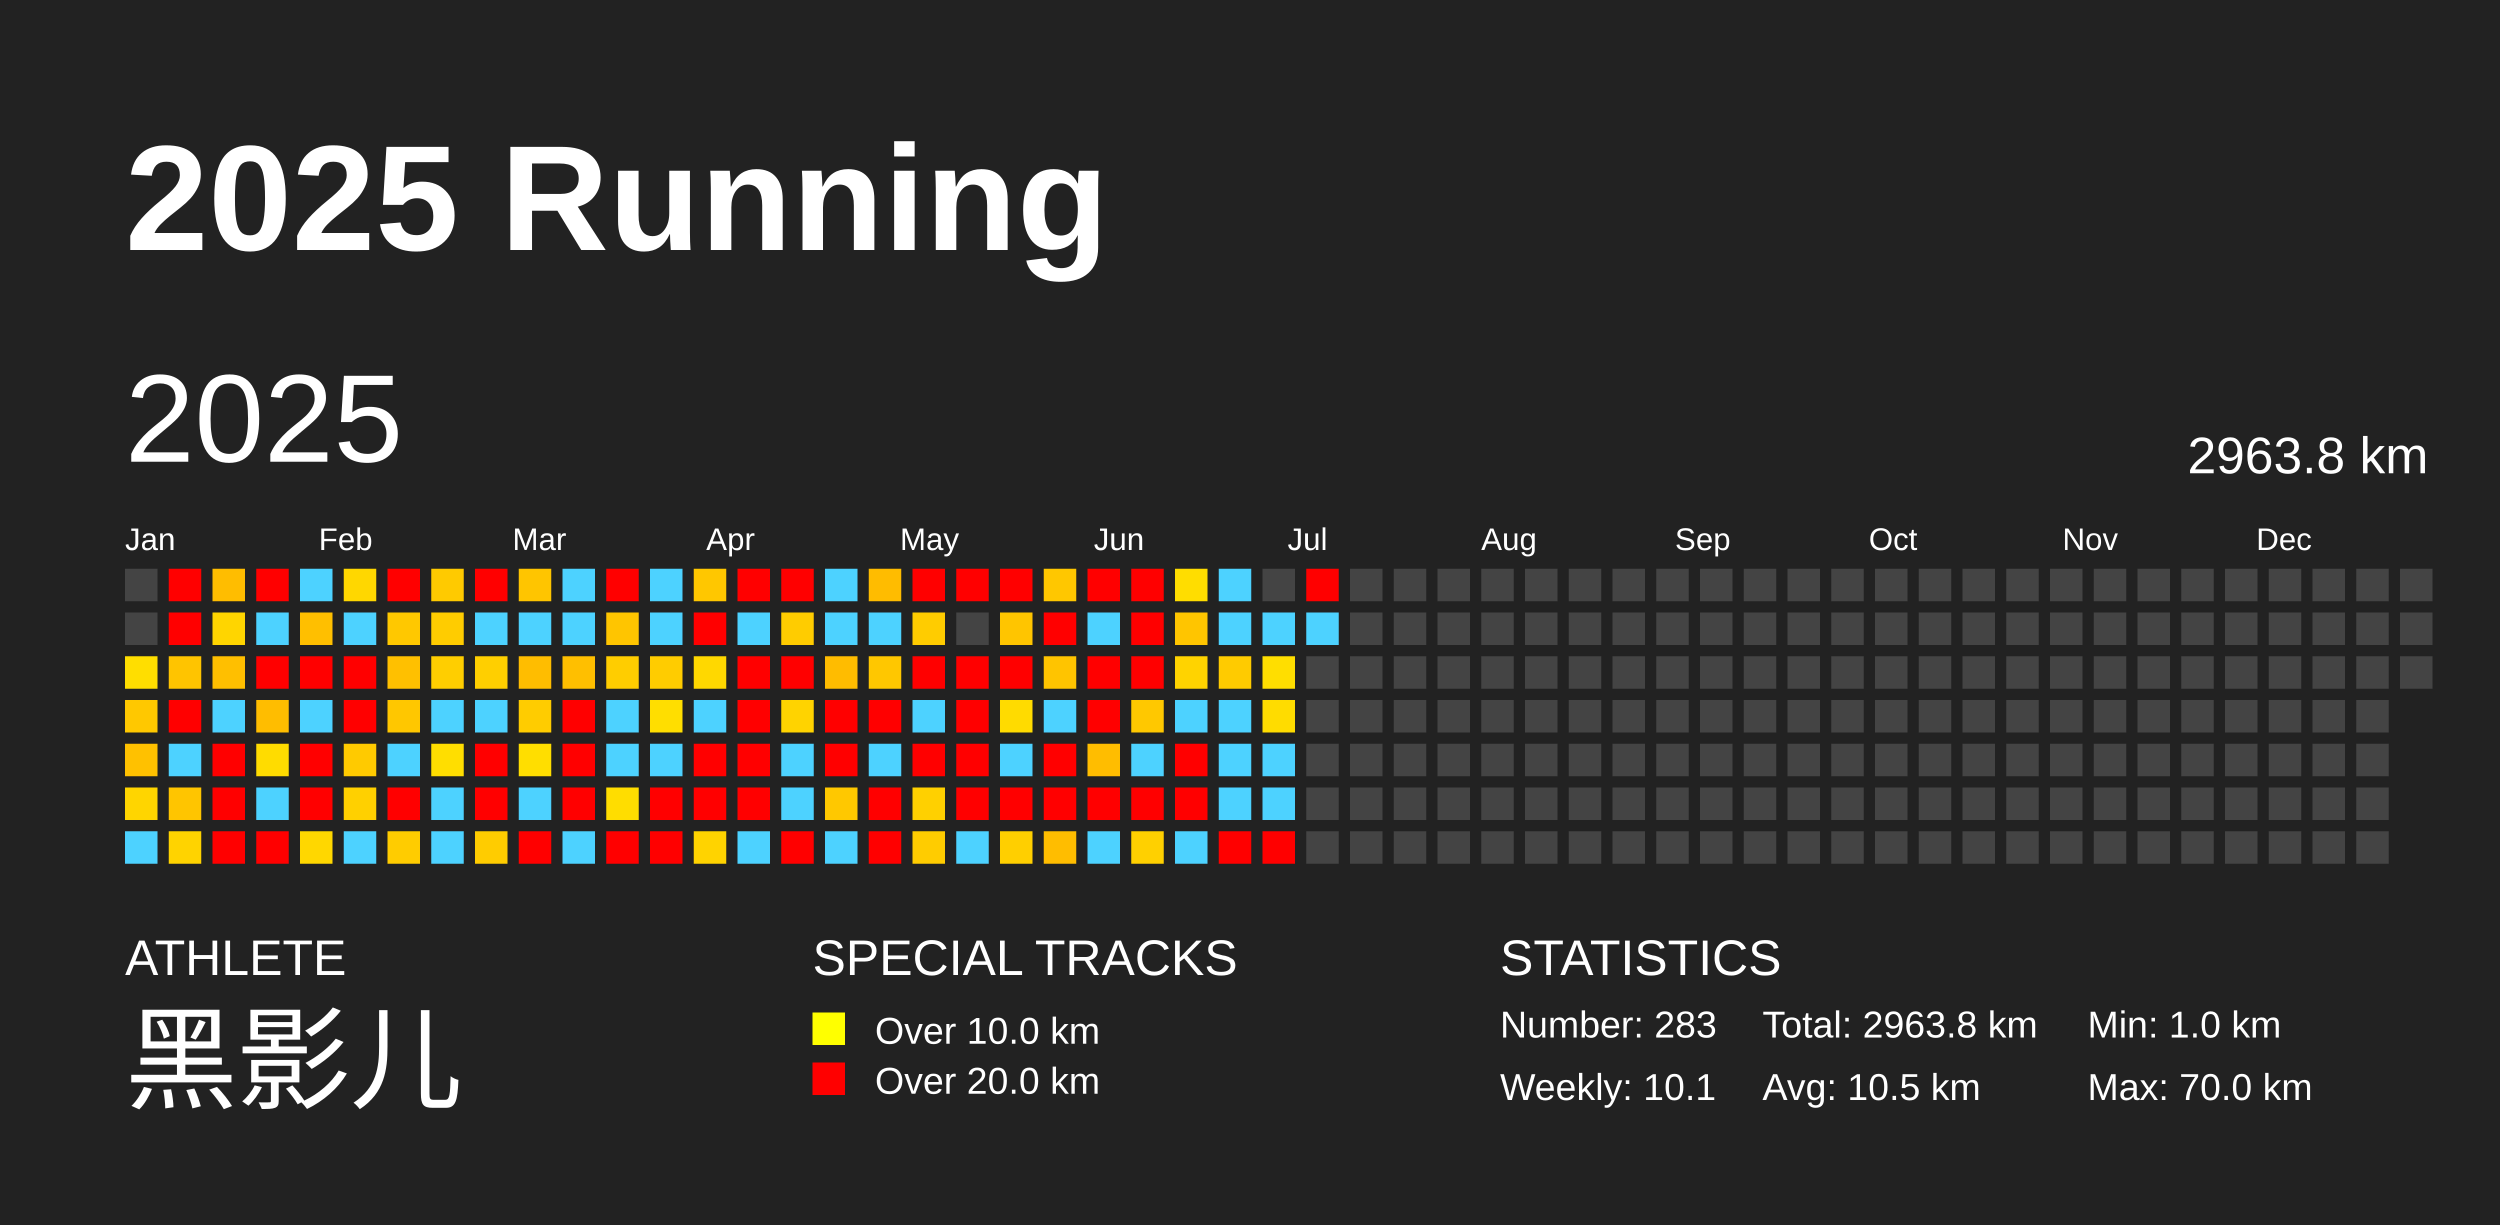
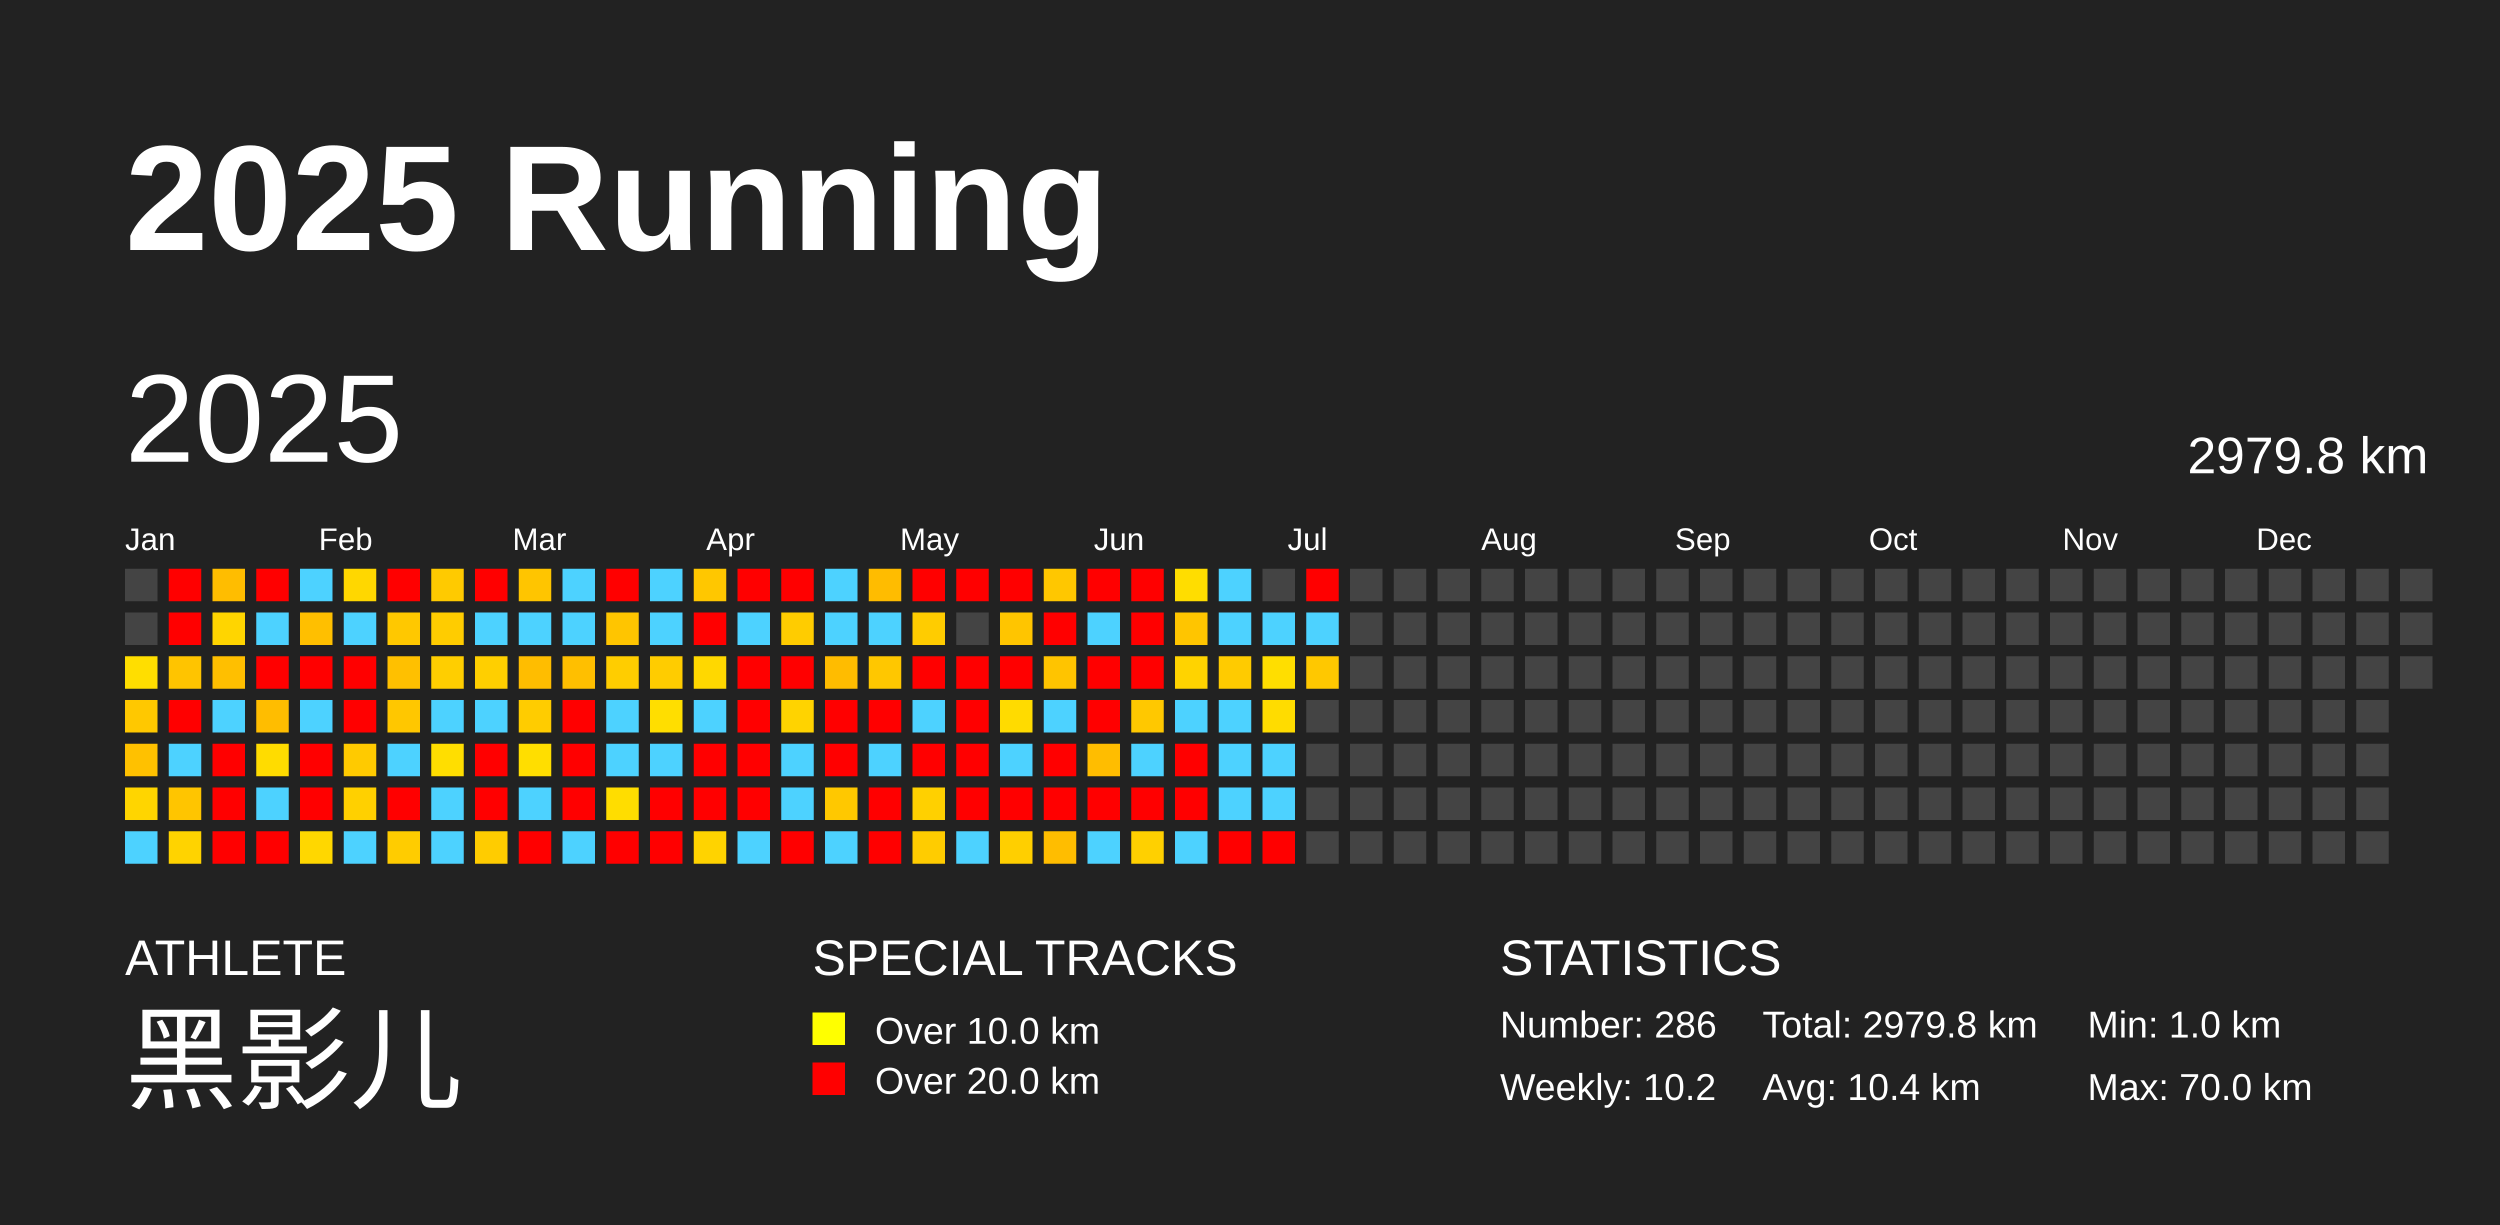
<svg xmlns="http://www.w3.org/2000/svg" baseProfile="full" height="98mm" version="1.1" viewBox="0,0,200,98" width="200mm">
  <defs />
  <rect fill="#222222" height="98" width="200" x="0" y="0" />
  <text fill="#FFFFFF" style="font-size:12px; font-family:Arial; font-weight:bold;" x="10" y="20">2025 Running</text>
  <text fill="#FFFFFF" style="font-size:4px; font-family:Arial" x="10" y="78">ATHLETE</text>
  <text fill="#FFFFFF" style="font-size:9px; font-family:Arial" x="10" y="88">黑影儿</text>
  <text fill="#FFFFFF" style="font-size:4px; font-family:Arial" x="65" y="78">SPECIAL TRACKS</text>
  <rect fill="yellow" height="2.6" width="2.6" x="65" y="81" />
  <text fill="#FFFFFF" style="font-size:3px; font-family:Arial" x="70" y="83.5">Over 10.0 km</text>
  <rect fill="red" height="2.6" width="2.6" x="65" y="85" />
  <text fill="#FFFFFF" style="font-size:3px; font-family:Arial" x="70" y="87.5">Over 20.0 km</text>
  <text fill="#FFFFFF" style="font-size:4px; font-family:Arial" x="120" y="78">STATISTICS</text>
-   <text fill="#FFFFFF" style="font-size:3px; font-family:Arial" x="120" y="83">Number: 283</text>
-   <text fill="#FFFFFF" style="font-size:3px; font-family:Arial" x="120" y="88">Weekly: 10.1</text>
-   <text fill="#FFFFFF" style="font-size:3px; font-family:Arial" x="141" y="83">Total: 2963.8 km</text>
-   <text fill="#FFFFFF" style="font-size:3px; font-family:Arial" x="141" y="88">Avg: 10.5 km</text>
+   <text fill="#FFFFFF" style="font-size:3px; font-family:Arial" x="120" y="83">Number: 286</text>
+   <text fill="#FFFFFF" style="font-size:3px; font-family:Arial" x="120" y="88">Weekly: 10.2</text>
+   <text fill="#FFFFFF" style="font-size:3px; font-family:Arial" x="141" y="83">Total: 2979.8 km</text>
+   <text fill="#FFFFFF" style="font-size:3px; font-family:Arial" x="141" y="88">Avg: 10.4 km</text>
  <text fill="#FFFFFF" style="font-size:3px; font-family:Arial" x="167" y="83">Min: 1.0 km</text>
  <text fill="#FFFFFF" style="font-size:3px; font-family:Arial" x="167" y="88">Max: 70.0 km</text>
  <text dominant-baseline="hanging" fill="#FFFFFF" style="font-size:10.0px; font-family:Arial;" x="10" y="30">2025</text>
-   <text dominant-baseline="hanging" fill="#FFFFFF" style="font-size:4.125px; font-family:Arial;" x="175" y="35">2963.8 km</text>
+   <text dominant-baseline="hanging" fill="#FFFFFF" style="font-size:4.125px; font-family:Arial;" x="175" y="35">2979.8 km</text>
  <text fill="#FFFFFF" style="font-size:2.5px; font-family:Arial" x="10.0" y="44">Jan</text>
  <text fill="#FFFFFF" style="font-size:2.5px; font-family:Arial" x="25.5" y="44">Feb</text>
  <text fill="#FFFFFF" style="font-size:2.5px; font-family:Arial" x="41.0" y="44">Mar</text>
  <text fill="#FFFFFF" style="font-size:2.5px; font-family:Arial" x="56.5" y="44">Apr</text>
  <text fill="#FFFFFF" style="font-size:2.5px; font-family:Arial" x="72.0" y="44">May</text>
  <text fill="#FFFFFF" style="font-size:2.5px; font-family:Arial" x="87.5" y="44">Jun</text>
  <text fill="#FFFFFF" style="font-size:2.5px; font-family:Arial" x="103.0" y="44">Jul</text>
  <text fill="#FFFFFF" style="font-size:2.5px; font-family:Arial" x="118.5" y="44">Aug</text>
  <text fill="#FFFFFF" style="font-size:2.5px; font-family:Arial" x="134.0" y="44">Sep</text>
  <text fill="#FFFFFF" style="font-size:2.5px; font-family:Arial" x="149.5" y="44">Oct</text>
  <text fill="#FFFFFF" style="font-size:2.5px; font-family:Arial" x="165.0" y="44">Nov</text>
  <text fill="#FFFFFF" style="font-size:2.5px; font-family:Arial" x="180.5" y="44">Dec</text>
  <rect fill="#444444" height="2.6" width="2.6" x="10.0" y="45.5" />
  <rect fill="#444444" height="2.6" width="2.6" x="10.0" y="49.0" />
  <rect fill="#ffde00" height="2.6" width="2.6" x="10.0" y="52.5" />
  <rect fill="#ffc800" height="2.6" width="2.6" x="10.0" y="56.0" />
  <rect fill="#ffc100" height="2.6" width="2.6" x="10.0" y="59.5" />
  <rect fill="#ffd500" height="2.6" width="2.6" x="10.0" y="63.0" />
  <rect fill="#4dd2ff" height="2.6" width="2.6" x="10.0" y="66.5" />
  <rect fill="red" height="2.6" width="2.6" x="13.5" y="45.5" />
  <rect fill="red" height="2.6" width="2.6" x="13.5" y="49.0" />
  <rect fill="#ffc400" height="2.6" width="2.6" x="13.5" y="52.5" />
  <rect fill="red" height="2.6" width="2.6" x="13.5" y="56.0" />
  <rect fill="#4dd2ff" height="2.6" width="2.6" x="13.5" y="59.5" />
  <rect fill="#ffc500" height="2.6" width="2.6" x="13.5" y="63.0" />
  <rect fill="#ffd300" height="2.6" width="2.6" x="13.5" y="66.5" />
  <rect fill="#ffbd00" height="2.6" width="2.6" x="17.0" y="45.5" />
  <rect fill="#ffd500" height="2.6" width="2.6" x="17.0" y="49.0" />
  <rect fill="#ffbf00" height="2.6" width="2.6" x="17.0" y="52.5" />
  <rect fill="#4dd2ff" height="2.6" width="2.6" x="17.0" y="56.0" />
  <rect fill="red" height="2.6" width="2.6" x="17.0" y="59.5" />
  <rect fill="red" height="2.6" width="2.6" x="17.0" y="63.0" />
  <rect fill="red" height="2.6" width="2.6" x="17.0" y="66.5" />
  <rect fill="red" height="2.6" width="2.6" x="20.5" y="45.5" />
  <rect fill="#4dd2ff" height="2.6" width="2.6" x="20.5" y="49.0" />
  <rect fill="red" height="2.6" width="2.6" x="20.5" y="52.5" />
  <rect fill="#ffbd00" height="2.6" width="2.6" x="20.5" y="56.0" />
  <rect fill="#ffdc00" height="2.6" width="2.6" x="20.5" y="59.5" />
  <rect fill="#4dd2ff" height="2.6" width="2.6" x="20.5" y="63.0" />
  <rect fill="red" height="2.6" width="2.6" x="20.5" y="66.5" />
  <rect fill="#4dd2ff" height="2.6" width="2.6" x="24.0" y="45.5" />
  <rect fill="#ffbf00" height="2.6" width="2.6" x="24.0" y="49.0" />
  <rect fill="red" height="2.6" width="2.6" x="24.0" y="52.5" />
  <rect fill="#4dd2ff" height="2.6" width="2.6" x="24.0" y="56.0" />
  <rect fill="red" height="2.6" width="2.6" x="24.0" y="59.5" />
  <rect fill="red" height="2.6" width="2.6" x="24.0" y="63.0" />
  <rect fill="#ffd700" height="2.6" width="2.6" x="24.0" y="66.5" />
  <rect fill="#ffd700" height="2.6" width="2.6" x="27.5" y="45.5" />
  <rect fill="#4dd2ff" height="2.6" width="2.6" x="27.5" y="49.0" />
  <rect fill="red" height="2.6" width="2.6" x="27.5" y="52.5" />
  <rect fill="red" height="2.6" width="2.6" x="27.5" y="56.0" />
  <rect fill="#ffca00" height="2.6" width="2.6" x="27.5" y="59.5" />
  <rect fill="#ffd000" height="2.6" width="2.6" x="27.5" y="63.0" />
  <rect fill="#4dd2ff" height="2.6" width="2.6" x="27.5" y="66.5" />
  <rect fill="red" height="2.6" width="2.6" x="31.0" y="45.5" />
  <rect fill="#ffc800" height="2.6" width="2.6" x="31.0" y="49.0" />
  <rect fill="#ffc000" height="2.6" width="2.6" x="31.0" y="52.5" />
  <rect fill="#ffc700" height="2.6" width="2.6" x="31.0" y="56.0" />
  <rect fill="#4dd2ff" height="2.6" width="2.6" x="31.0" y="59.5" />
  <rect fill="red" height="2.6" width="2.6" x="31.0" y="63.0" />
  <rect fill="#ffcc00" height="2.6" width="2.6" x="31.0" y="66.5" />
  <rect fill="#ffca00" height="2.6" width="2.6" x="34.5" y="45.5" />
  <rect fill="#ffcc00" height="2.6" width="2.6" x="34.5" y="49.0" />
  <rect fill="#ffce00" height="2.6" width="2.6" x="34.5" y="52.5" />
  <rect fill="#4dd2ff" height="2.6" width="2.6" x="34.5" y="56.0" />
  <rect fill="#ffde00" height="2.6" width="2.6" x="34.5" y="59.5" />
  <rect fill="#4dd2ff" height="2.6" width="2.6" x="34.5" y="63.0" />
  <rect fill="#4dd2ff" height="2.6" width="2.6" x="34.5" y="66.5" />
  <rect fill="red" height="2.6" width="2.6" x="38.0" y="45.5" />
  <rect fill="#4dd2ff" height="2.6" width="2.6" x="38.0" y="49.0" />
  <rect fill="#ffcf00" height="2.6" width="2.6" x="38.0" y="52.5" />
  <rect fill="#4dd2ff" height="2.6" width="2.6" x="38.0" y="56.0" />
  <rect fill="red" height="2.6" width="2.6" x="38.0" y="59.5" />
  <rect fill="red" height="2.6" width="2.6" x="38.0" y="63.0" />
  <rect fill="#ffcc00" height="2.6" width="2.6" x="38.0" y="66.5" />
  <rect fill="#ffc500" height="2.6" width="2.6" x="41.5" y="45.5" />
  <rect fill="#4dd2ff" height="2.6" width="2.6" x="41.5" y="49.0" />
  <rect fill="#ffbd00" height="2.6" width="2.6" x="41.5" y="52.5" />
  <rect fill="#ffcc00" height="2.6" width="2.6" x="41.5" y="56.0" />
  <rect fill="#ffde00" height="2.6" width="2.6" x="41.5" y="59.5" />
  <rect fill="#4dd2ff" height="2.6" width="2.6" x="41.5" y="63.0" />
  <rect fill="red" height="2.6" width="2.6" x="41.5" y="66.5" />
  <rect fill="#4dd2ff" height="2.6" width="2.6" x="45.0" y="45.5" />
  <rect fill="#4dd2ff" height="2.6" width="2.6" x="45.0" y="49.0" />
  <rect fill="#ffbf00" height="2.6" width="2.6" x="45.0" y="52.5" />
  <rect fill="red" height="2.6" width="2.6" x="45.0" y="56.0" />
  <rect fill="red" height="2.6" width="2.6" x="45.0" y="59.5" />
  <rect fill="red" height="2.6" width="2.6" x="45.0" y="63.0" />
  <rect fill="#4dd2ff" height="2.6" width="2.6" x="45.0" y="66.5" />
  <rect fill="red" height="2.6" width="2.6" x="48.5" y="45.5" />
  <rect fill="#ffc500" height="2.6" width="2.6" x="48.5" y="49.0" />
  <rect fill="#ffcd00" height="2.6" width="2.6" x="48.5" y="52.5" />
  <rect fill="#4dd2ff" height="2.6" width="2.6" x="48.5" y="56.0" />
  <rect fill="#4dd2ff" height="2.6" width="2.6" x="48.5" y="59.5" />
  <rect fill="#ffdd00" height="2.6" width="2.6" x="48.5" y="63.0" />
  <rect fill="red" height="2.6" width="2.6" x="48.5" y="66.5" />
  <rect fill="#4dd2ff" height="2.6" width="2.6" x="52.0" y="45.5" />
  <rect fill="#4dd2ff" height="2.6" width="2.6" x="52.0" y="49.0" />
  <rect fill="#ffcc00" height="2.6" width="2.6" x="52.0" y="52.5" />
  <rect fill="#ffde00" height="2.6" width="2.6" x="52.0" y="56.0" />
  <rect fill="#4dd2ff" height="2.6" width="2.6" x="52.0" y="59.5" />
  <rect fill="red" height="2.6" width="2.6" x="52.0" y="63.0" />
  <rect fill="red" height="2.6" width="2.6" x="52.0" y="66.5" />
  <rect fill="#ffc700" height="2.6" width="2.6" x="55.5" y="45.5" />
  <rect fill="red" height="2.6" width="2.6" x="55.5" y="49.0" />
  <rect fill="#ffd800" height="2.6" width="2.6" x="55.5" y="52.5" />
  <rect fill="#4dd2ff" height="2.6" width="2.6" x="55.5" y="56.0" />
  <rect fill="red" height="2.6" width="2.6" x="55.5" y="59.5" />
  <rect fill="red" height="2.6" width="2.6" x="55.5" y="63.0" />
  <rect fill="#ffd300" height="2.6" width="2.6" x="55.5" y="66.5" />
  <rect fill="red" height="2.6" width="2.6" x="59.0" y="45.5" />
  <rect fill="#4dd2ff" height="2.6" width="2.6" x="59.0" y="49.0" />
  <rect fill="red" height="2.6" width="2.6" x="59.0" y="52.5" />
  <rect fill="red" height="2.6" width="2.6" x="59.0" y="56.0" />
  <rect fill="red" height="2.6" width="2.6" x="59.0" y="59.5" />
  <rect fill="red" height="2.6" width="2.6" x="59.0" y="63.0" />
  <rect fill="#4dd2ff" height="2.6" width="2.6" x="59.0" y="66.5" />
  <rect fill="red" height="2.6" width="2.6" x="62.5" y="45.5" />
  <rect fill="#ffcc00" height="2.6" width="2.6" x="62.5" y="49.0" />
  <rect fill="red" height="2.6" width="2.6" x="62.5" y="52.5" />
  <rect fill="#ffd300" height="2.6" width="2.6" x="62.5" y="56.0" />
  <rect fill="#4dd2ff" height="2.6" width="2.6" x="62.5" y="59.5" />
  <rect fill="#4dd2ff" height="2.6" width="2.6" x="62.5" y="63.0" />
  <rect fill="red" height="2.6" width="2.6" x="62.5" y="66.5" />
  <rect fill="#4dd2ff" height="2.6" width="2.6" x="66.0" y="45.5" />
  <rect fill="#4dd2ff" height="2.6" width="2.6" x="66.0" y="49.0" />
  <rect fill="#ffbc00" height="2.6" width="2.6" x="66.0" y="52.5" />
  <rect fill="red" height="2.6" width="2.6" x="66.0" y="56.0" />
  <rect fill="red" height="2.6" width="2.6" x="66.0" y="59.5" />
  <rect fill="#ffc800" height="2.6" width="2.6" x="66.0" y="63.0" />
  <rect fill="#4dd2ff" height="2.6" width="2.6" x="66.0" y="66.5" />
  <rect fill="#ffbc00" height="2.6" width="2.6" x="69.5" y="45.5" />
  <rect fill="#4dd2ff" height="2.6" width="2.6" x="69.5" y="49.0" />
  <rect fill="#ffc700" height="2.6" width="2.6" x="69.5" y="52.5" />
  <rect fill="red" height="2.6" width="2.6" x="69.5" y="56.0" />
  <rect fill="#4dd2ff" height="2.6" width="2.6" x="69.5" y="59.5" />
  <rect fill="red" height="2.6" width="2.6" x="69.5" y="63.0" />
  <rect fill="red" height="2.6" width="2.6" x="69.5" y="66.5" />
  <rect fill="red" height="2.6" width="2.6" x="73.0" y="45.5" />
  <rect fill="#ffcc00" height="2.6" width="2.6" x="73.0" y="49.0" />
  <rect fill="red" height="2.6" width="2.6" x="73.0" y="52.5" />
  <rect fill="#4dd2ff" height="2.6" width="2.6" x="73.0" y="56.0" />
  <rect fill="red" height="2.6" width="2.6" x="73.0" y="59.5" />
  <rect fill="#ffd000" height="2.6" width="2.6" x="73.0" y="63.0" />
  <rect fill="#ffcc00" height="2.6" width="2.6" x="73.0" y="66.5" />
  <rect fill="red" height="2.6" width="2.6" x="76.5" y="45.5" />
  <rect fill="#444444" height="2.6" width="2.6" x="76.5" y="49.0" />
  <rect fill="red" height="2.6" width="2.6" x="76.5" y="52.5" />
  <rect fill="red" height="2.6" width="2.6" x="76.5" y="56.0" />
  <rect fill="red" height="2.6" width="2.6" x="76.5" y="59.5" />
  <rect fill="red" height="2.6" width="2.6" x="76.5" y="63.0" />
  <rect fill="#4dd2ff" height="2.6" width="2.6" x="76.5" y="66.5" />
  <rect fill="red" height="2.6" width="2.6" x="80.0" y="45.5" />
  <rect fill="#ffc500" height="2.6" width="2.6" x="80.0" y="49.0" />
  <rect fill="red" height="2.6" width="2.6" x="80.0" y="52.5" />
  <rect fill="#ffdb00" height="2.6" width="2.6" x="80.0" y="56.0" />
  <rect fill="#4dd2ff" height="2.6" width="2.6" x="80.0" y="59.5" />
  <rect fill="red" height="2.6" width="2.6" x="80.0" y="63.0" />
  <rect fill="#ffcf00" height="2.6" width="2.6" x="80.0" y="66.5" />
  <rect fill="#ffc700" height="2.6" width="2.6" x="83.5" y="45.5" />
  <rect fill="red" height="2.6" width="2.6" x="83.5" y="49.0" />
  <rect fill="#ffc400" height="2.6" width="2.6" x="83.5" y="52.5" />
  <rect fill="#4dd2ff" height="2.6" width="2.6" x="83.5" y="56.0" />
  <rect fill="red" height="2.6" width="2.6" x="83.5" y="59.5" />
  <rect fill="red" height="2.6" width="2.6" x="83.5" y="63.0" />
  <rect fill="#ffbd00" height="2.6" width="2.6" x="83.5" y="66.5" />
  <rect fill="red" height="2.6" width="2.6" x="87.0" y="45.5" />
  <rect fill="#4dd2ff" height="2.6" width="2.6" x="87.0" y="49.0" />
  <rect fill="red" height="2.6" width="2.6" x="87.0" y="52.5" />
  <rect fill="red" height="2.6" width="2.6" x="87.0" y="56.0" />
  <rect fill="#ffbd00" height="2.6" width="2.6" x="87.0" y="59.5" />
  <rect fill="red" height="2.6" width="2.6" x="87.0" y="63.0" />
  <rect fill="#4dd2ff" height="2.6" width="2.6" x="87.0" y="66.5" />
  <rect fill="red" height="2.6" width="2.6" x="90.5" y="45.5" />
  <rect fill="red" height="2.6" width="2.6" x="90.5" y="49.0" />
  <rect fill="red" height="2.6" width="2.6" x="90.5" y="52.5" />
  <rect fill="#ffc800" height="2.6" width="2.6" x="90.5" y="56.0" />
  <rect fill="#4dd2ff" height="2.6" width="2.6" x="90.5" y="59.5" />
  <rect fill="red" height="2.6" width="2.6" x="90.5" y="63.0" />
  <rect fill="#ffd000" height="2.6" width="2.6" x="90.5" y="66.5" />
  <rect fill="#ffdd00" height="2.6" width="2.6" x="94.0" y="45.5" />
  <rect fill="#ffc500" height="2.6" width="2.6" x="94.0" y="49.0" />
  <rect fill="#ffd300" height="2.6" width="2.6" x="94.0" y="52.5" />
  <rect fill="#4dd2ff" height="2.6" width="2.6" x="94.0" y="56.0" />
  <rect fill="red" height="2.6" width="2.6" x="94.0" y="59.5" />
  <rect fill="red" height="2.6" width="2.6" x="94.0" y="63.0" />
  <rect fill="#4dd2ff" height="2.6" width="2.6" x="94.0" y="66.5" />
  <rect fill="#4dd2ff" height="2.6" width="2.6" x="97.5" y="45.5" />
  <rect fill="#4dd2ff" height="2.6" width="2.6" x="97.5" y="49.0" />
  <rect fill="#ffcb00" height="2.6" width="2.6" x="97.5" y="52.5" />
  <rect fill="#4dd2ff" height="2.6" width="2.6" x="97.5" y="56.0" />
  <rect fill="#4dd2ff" height="2.6" width="2.6" x="97.5" y="59.5" />
  <rect fill="#4dd2ff" height="2.6" width="2.6" x="97.5" y="63.0" />
  <rect fill="red" height="2.6" width="2.6" x="97.5" y="66.5" />
  <rect fill="#444444" height="2.6" width="2.6" x="101.0" y="45.5" />
  <rect fill="#4dd2ff" height="2.6" width="2.6" x="101.0" y="49.0" />
  <rect fill="#ffde00" height="2.6" width="2.6" x="101.0" y="52.5" />
  <rect fill="#ffdc00" height="2.6" width="2.6" x="101.0" y="56.0" />
  <rect fill="#4dd2ff" height="2.6" width="2.6" x="101.0" y="59.5" />
  <rect fill="#4dd2ff" height="2.6" width="2.6" x="101.0" y="63.0" />
  <rect fill="red" height="2.6" width="2.6" x="101.0" y="66.5" />
  <rect fill="red" height="2.6" width="2.6" x="104.5" y="45.5" />
  <rect fill="#4dd2ff" height="2.6" width="2.6" x="104.5" y="49.0" />
-   <rect fill="#444444" height="2.6" width="2.6" x="104.5" y="52.5" />
+   <rect fill="#ffc800" height="2.6" width="2.6" x="104.5" y="52.5" />
  <rect fill="#444444" height="2.6" width="2.6" x="104.5" y="56.0" />
  <rect fill="#444444" height="2.6" width="2.6" x="104.5" y="59.5" />
  <rect fill="#444444" height="2.6" width="2.6" x="104.5" y="63.0" />
  <rect fill="#444444" height="2.6" width="2.6" x="104.5" y="66.5" />
  <rect fill="#444444" height="2.6" width="2.6" x="108.0" y="45.5" />
  <rect fill="#444444" height="2.6" width="2.6" x="108.0" y="49.0" />
  <rect fill="#444444" height="2.6" width="2.6" x="108.0" y="52.5" />
  <rect fill="#444444" height="2.6" width="2.6" x="108.0" y="56.0" />
  <rect fill="#444444" height="2.6" width="2.6" x="108.0" y="59.5" />
  <rect fill="#444444" height="2.6" width="2.6" x="108.0" y="63.0" />
  <rect fill="#444444" height="2.6" width="2.6" x="108.0" y="66.5" />
  <rect fill="#444444" height="2.6" width="2.6" x="111.5" y="45.5" />
  <rect fill="#444444" height="2.6" width="2.6" x="111.5" y="49.0" />
  <rect fill="#444444" height="2.6" width="2.6" x="111.5" y="52.5" />
  <rect fill="#444444" height="2.6" width="2.6" x="111.5" y="56.0" />
  <rect fill="#444444" height="2.6" width="2.6" x="111.5" y="59.5" />
  <rect fill="#444444" height="2.6" width="2.6" x="111.5" y="63.0" />
  <rect fill="#444444" height="2.6" width="2.6" x="111.5" y="66.5" />
  <rect fill="#444444" height="2.6" width="2.6" x="115.0" y="45.5" />
  <rect fill="#444444" height="2.6" width="2.6" x="115.0" y="49.0" />
  <rect fill="#444444" height="2.6" width="2.6" x="115.0" y="52.5" />
  <rect fill="#444444" height="2.6" width="2.6" x="115.0" y="56.0" />
  <rect fill="#444444" height="2.6" width="2.6" x="115.0" y="59.5" />
  <rect fill="#444444" height="2.6" width="2.6" x="115.0" y="63.0" />
  <rect fill="#444444" height="2.6" width="2.6" x="115.0" y="66.5" />
  <rect fill="#444444" height="2.6" width="2.6" x="118.5" y="45.5" />
  <rect fill="#444444" height="2.6" width="2.6" x="118.5" y="49.0" />
  <rect fill="#444444" height="2.6" width="2.6" x="118.5" y="52.5" />
  <rect fill="#444444" height="2.6" width="2.6" x="118.5" y="56.0" />
  <rect fill="#444444" height="2.6" width="2.6" x="118.5" y="59.5" />
  <rect fill="#444444" height="2.6" width="2.6" x="118.5" y="63.0" />
  <rect fill="#444444" height="2.6" width="2.6" x="118.5" y="66.5" />
  <rect fill="#444444" height="2.6" width="2.6" x="122.0" y="45.5" />
  <rect fill="#444444" height="2.6" width="2.6" x="122.0" y="49.0" />
  <rect fill="#444444" height="2.6" width="2.6" x="122.0" y="52.5" />
  <rect fill="#444444" height="2.6" width="2.6" x="122.0" y="56.0" />
  <rect fill="#444444" height="2.6" width="2.6" x="122.0" y="59.5" />
  <rect fill="#444444" height="2.6" width="2.6" x="122.0" y="63.0" />
  <rect fill="#444444" height="2.6" width="2.6" x="122.0" y="66.5" />
  <rect fill="#444444" height="2.6" width="2.6" x="125.5" y="45.5" />
  <rect fill="#444444" height="2.6" width="2.6" x="125.5" y="49.0" />
  <rect fill="#444444" height="2.6" width="2.6" x="125.5" y="52.5" />
  <rect fill="#444444" height="2.6" width="2.6" x="125.5" y="56.0" />
  <rect fill="#444444" height="2.6" width="2.6" x="125.5" y="59.5" />
  <rect fill="#444444" height="2.6" width="2.6" x="125.5" y="63.0" />
  <rect fill="#444444" height="2.6" width="2.6" x="125.5" y="66.5" />
  <rect fill="#444444" height="2.6" width="2.6" x="129.0" y="45.5" />
  <rect fill="#444444" height="2.6" width="2.6" x="129.0" y="49.0" />
  <rect fill="#444444" height="2.6" width="2.6" x="129.0" y="52.5" />
  <rect fill="#444444" height="2.6" width="2.6" x="129.0" y="56.0" />
  <rect fill="#444444" height="2.6" width="2.6" x="129.0" y="59.5" />
  <rect fill="#444444" height="2.6" width="2.6" x="129.0" y="63.0" />
  <rect fill="#444444" height="2.6" width="2.6" x="129.0" y="66.5" />
  <rect fill="#444444" height="2.6" width="2.6" x="132.5" y="45.5" />
  <rect fill="#444444" height="2.6" width="2.6" x="132.5" y="49.0" />
  <rect fill="#444444" height="2.6" width="2.6" x="132.5" y="52.5" />
  <rect fill="#444444" height="2.6" width="2.6" x="132.5" y="56.0" />
  <rect fill="#444444" height="2.6" width="2.6" x="132.5" y="59.5" />
  <rect fill="#444444" height="2.6" width="2.6" x="132.5" y="63.0" />
  <rect fill="#444444" height="2.6" width="2.6" x="132.5" y="66.5" />
  <rect fill="#444444" height="2.6" width="2.6" x="136.0" y="45.5" />
  <rect fill="#444444" height="2.6" width="2.6" x="136.0" y="49.0" />
  <rect fill="#444444" height="2.6" width="2.6" x="136.0" y="52.5" />
  <rect fill="#444444" height="2.6" width="2.6" x="136.0" y="56.0" />
  <rect fill="#444444" height="2.6" width="2.6" x="136.0" y="59.5" />
  <rect fill="#444444" height="2.6" width="2.6" x="136.0" y="63.0" />
  <rect fill="#444444" height="2.6" width="2.6" x="136.0" y="66.5" />
  <rect fill="#444444" height="2.6" width="2.6" x="139.5" y="45.5" />
  <rect fill="#444444" height="2.6" width="2.6" x="139.5" y="49.0" />
  <rect fill="#444444" height="2.6" width="2.6" x="139.5" y="52.5" />
  <rect fill="#444444" height="2.6" width="2.6" x="139.5" y="56.0" />
  <rect fill="#444444" height="2.6" width="2.6" x="139.5" y="59.5" />
  <rect fill="#444444" height="2.6" width="2.6" x="139.5" y="63.0" />
  <rect fill="#444444" height="2.6" width="2.6" x="139.5" y="66.5" />
  <rect fill="#444444" height="2.6" width="2.6" x="143.0" y="45.5" />
  <rect fill="#444444" height="2.6" width="2.6" x="143.0" y="49.0" />
  <rect fill="#444444" height="2.6" width="2.6" x="143.0" y="52.5" />
  <rect fill="#444444" height="2.6" width="2.6" x="143.0" y="56.0" />
  <rect fill="#444444" height="2.6" width="2.6" x="143.0" y="59.5" />
  <rect fill="#444444" height="2.6" width="2.6" x="143.0" y="63.0" />
  <rect fill="#444444" height="2.6" width="2.6" x="143.0" y="66.5" />
  <rect fill="#444444" height="2.6" width="2.6" x="146.5" y="45.5" />
  <rect fill="#444444" height="2.6" width="2.6" x="146.5" y="49.0" />
  <rect fill="#444444" height="2.6" width="2.6" x="146.5" y="52.5" />
  <rect fill="#444444" height="2.6" width="2.6" x="146.5" y="56.0" />
  <rect fill="#444444" height="2.6" width="2.6" x="146.5" y="59.5" />
  <rect fill="#444444" height="2.6" width="2.6" x="146.5" y="63.0" />
  <rect fill="#444444" height="2.6" width="2.6" x="146.5" y="66.5" />
  <rect fill="#444444" height="2.6" width="2.6" x="150.0" y="45.5" />
  <rect fill="#444444" height="2.6" width="2.6" x="150.0" y="49.0" />
  <rect fill="#444444" height="2.6" width="2.6" x="150.0" y="52.5" />
  <rect fill="#444444" height="2.6" width="2.6" x="150.0" y="56.0" />
  <rect fill="#444444" height="2.6" width="2.6" x="150.0" y="59.5" />
  <rect fill="#444444" height="2.6" width="2.6" x="150.0" y="63.0" />
  <rect fill="#444444" height="2.6" width="2.6" x="150.0" y="66.5" />
  <rect fill="#444444" height="2.6" width="2.6" x="153.5" y="45.5" />
  <rect fill="#444444" height="2.6" width="2.6" x="153.5" y="49.0" />
  <rect fill="#444444" height="2.6" width="2.6" x="153.5" y="52.5" />
  <rect fill="#444444" height="2.6" width="2.6" x="153.5" y="56.0" />
  <rect fill="#444444" height="2.6" width="2.6" x="153.5" y="59.5" />
  <rect fill="#444444" height="2.6" width="2.6" x="153.5" y="63.0" />
  <rect fill="#444444" height="2.6" width="2.6" x="153.5" y="66.5" />
  <rect fill="#444444" height="2.6" width="2.6" x="157.0" y="45.5" />
  <rect fill="#444444" height="2.6" width="2.6" x="157.0" y="49.0" />
  <rect fill="#444444" height="2.6" width="2.6" x="157.0" y="52.5" />
  <rect fill="#444444" height="2.6" width="2.6" x="157.0" y="56.0" />
  <rect fill="#444444" height="2.6" width="2.6" x="157.0" y="59.5" />
  <rect fill="#444444" height="2.6" width="2.6" x="157.0" y="63.0" />
  <rect fill="#444444" height="2.6" width="2.6" x="157.0" y="66.5" />
  <rect fill="#444444" height="2.6" width="2.6" x="160.5" y="45.5" />
  <rect fill="#444444" height="2.6" width="2.6" x="160.5" y="49.0" />
  <rect fill="#444444" height="2.6" width="2.6" x="160.5" y="52.5" />
  <rect fill="#444444" height="2.6" width="2.6" x="160.5" y="56.0" />
  <rect fill="#444444" height="2.6" width="2.6" x="160.5" y="59.5" />
  <rect fill="#444444" height="2.6" width="2.6" x="160.5" y="63.0" />
  <rect fill="#444444" height="2.6" width="2.6" x="160.5" y="66.5" />
  <rect fill="#444444" height="2.6" width="2.6" x="164.0" y="45.5" />
  <rect fill="#444444" height="2.6" width="2.6" x="164.0" y="49.0" />
  <rect fill="#444444" height="2.6" width="2.6" x="164.0" y="52.5" />
  <rect fill="#444444" height="2.6" width="2.6" x="164.0" y="56.0" />
  <rect fill="#444444" height="2.6" width="2.6" x="164.0" y="59.5" />
  <rect fill="#444444" height="2.6" width="2.6" x="164.0" y="63.0" />
  <rect fill="#444444" height="2.6" width="2.6" x="164.0" y="66.5" />
  <rect fill="#444444" height="2.6" width="2.6" x="167.5" y="45.5" />
  <rect fill="#444444" height="2.6" width="2.6" x="167.5" y="49.0" />
  <rect fill="#444444" height="2.6" width="2.6" x="167.5" y="52.5" />
  <rect fill="#444444" height="2.6" width="2.6" x="167.5" y="56.0" />
  <rect fill="#444444" height="2.6" width="2.6" x="167.5" y="59.5" />
  <rect fill="#444444" height="2.6" width="2.6" x="167.5" y="63.0" />
  <rect fill="#444444" height="2.6" width="2.6" x="167.5" y="66.5" />
  <rect fill="#444444" height="2.6" width="2.6" x="171.0" y="45.5" />
  <rect fill="#444444" height="2.6" width="2.6" x="171.0" y="49.0" />
  <rect fill="#444444" height="2.6" width="2.6" x="171.0" y="52.5" />
  <rect fill="#444444" height="2.6" width="2.6" x="171.0" y="56.0" />
  <rect fill="#444444" height="2.6" width="2.6" x="171.0" y="59.5" />
  <rect fill="#444444" height="2.6" width="2.6" x="171.0" y="63.0" />
  <rect fill="#444444" height="2.6" width="2.6" x="171.0" y="66.5" />
  <rect fill="#444444" height="2.6" width="2.6" x="174.5" y="45.5" />
  <rect fill="#444444" height="2.6" width="2.6" x="174.5" y="49.0" />
  <rect fill="#444444" height="2.6" width="2.6" x="174.5" y="52.5" />
  <rect fill="#444444" height="2.6" width="2.6" x="174.5" y="56.0" />
  <rect fill="#444444" height="2.6" width="2.6" x="174.5" y="59.5" />
  <rect fill="#444444" height="2.6" width="2.6" x="174.5" y="63.0" />
  <rect fill="#444444" height="2.6" width="2.6" x="174.5" y="66.5" />
  <rect fill="#444444" height="2.6" width="2.6" x="178.0" y="45.5" />
  <rect fill="#444444" height="2.6" width="2.6" x="178.0" y="49.0" />
  <rect fill="#444444" height="2.6" width="2.6" x="178.0" y="52.5" />
  <rect fill="#444444" height="2.6" width="2.6" x="178.0" y="56.0" />
  <rect fill="#444444" height="2.6" width="2.6" x="178.0" y="59.5" />
  <rect fill="#444444" height="2.6" width="2.6" x="178.0" y="63.0" />
  <rect fill="#444444" height="2.6" width="2.6" x="178.0" y="66.5" />
  <rect fill="#444444" height="2.6" width="2.6" x="181.5" y="45.5" />
  <rect fill="#444444" height="2.6" width="2.6" x="181.5" y="49.0" />
  <rect fill="#444444" height="2.6" width="2.6" x="181.5" y="52.5" />
  <rect fill="#444444" height="2.6" width="2.6" x="181.5" y="56.0" />
  <rect fill="#444444" height="2.6" width="2.6" x="181.5" y="59.5" />
  <rect fill="#444444" height="2.6" width="2.6" x="181.5" y="63.0" />
  <rect fill="#444444" height="2.6" width="2.6" x="181.5" y="66.5" />
  <rect fill="#444444" height="2.6" width="2.6" x="185.0" y="45.5" />
  <rect fill="#444444" height="2.6" width="2.6" x="185.0" y="49.0" />
  <rect fill="#444444" height="2.6" width="2.6" x="185.0" y="52.5" />
  <rect fill="#444444" height="2.6" width="2.6" x="185.0" y="56.0" />
  <rect fill="#444444" height="2.6" width="2.6" x="185.0" y="59.5" />
  <rect fill="#444444" height="2.6" width="2.6" x="185.0" y="63.0" />
  <rect fill="#444444" height="2.6" width="2.6" x="185.0" y="66.5" />
  <rect fill="#444444" height="2.6" width="2.6" x="188.5" y="45.5" />
  <rect fill="#444444" height="2.6" width="2.6" x="188.5" y="49.0" />
  <rect fill="#444444" height="2.6" width="2.6" x="188.5" y="52.5" />
  <rect fill="#444444" height="2.6" width="2.6" x="188.5" y="56.0" />
  <rect fill="#444444" height="2.6" width="2.6" x="188.5" y="59.5" />
  <rect fill="#444444" height="2.6" width="2.6" x="188.5" y="63.0" />
  <rect fill="#444444" height="2.6" width="2.6" x="188.5" y="66.5" />
  <rect fill="#444444" height="2.6" width="2.6" x="192.0" y="45.5" />
  <rect fill="#444444" height="2.6" width="2.6" x="192.0" y="49.0" />
  <rect fill="#444444" height="2.6" width="2.6" x="192.0" y="52.5" />
</svg>
